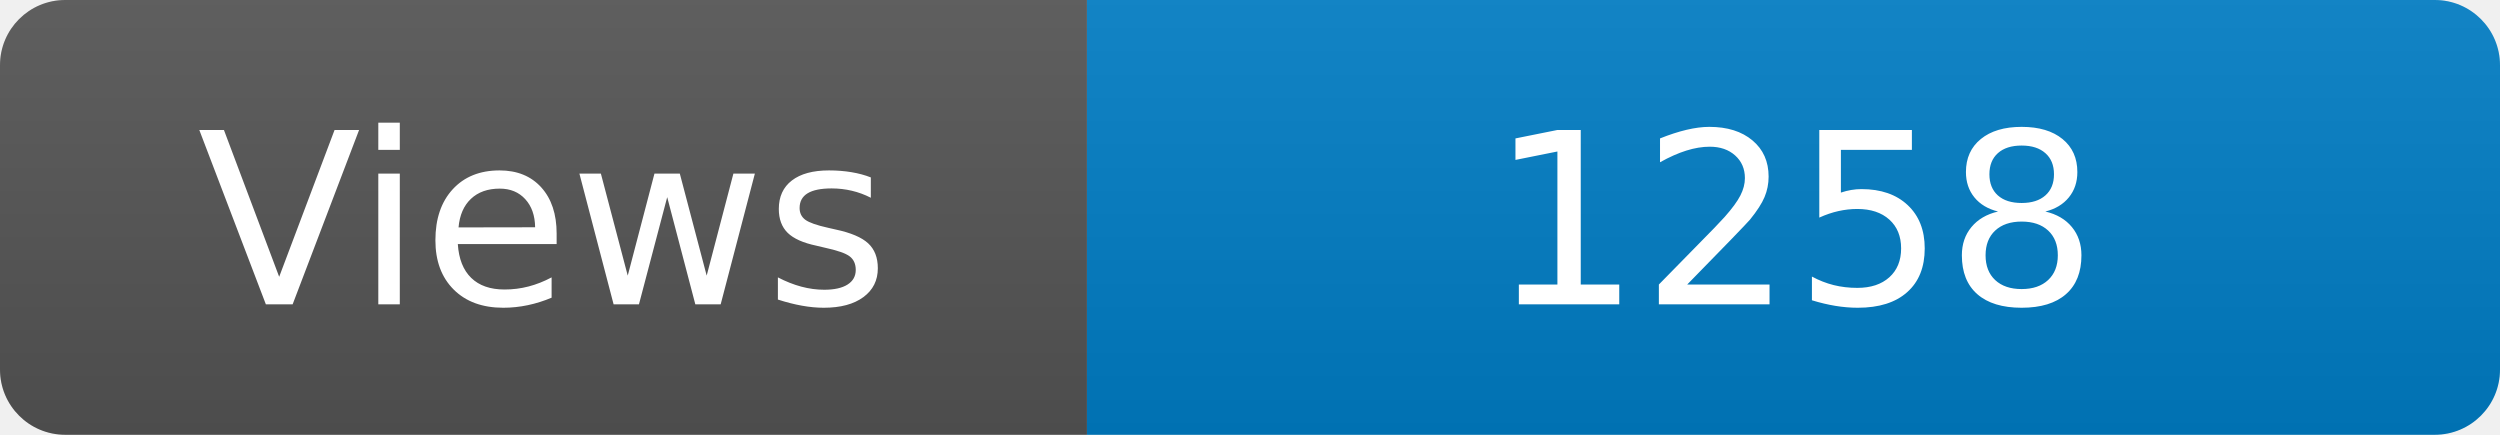
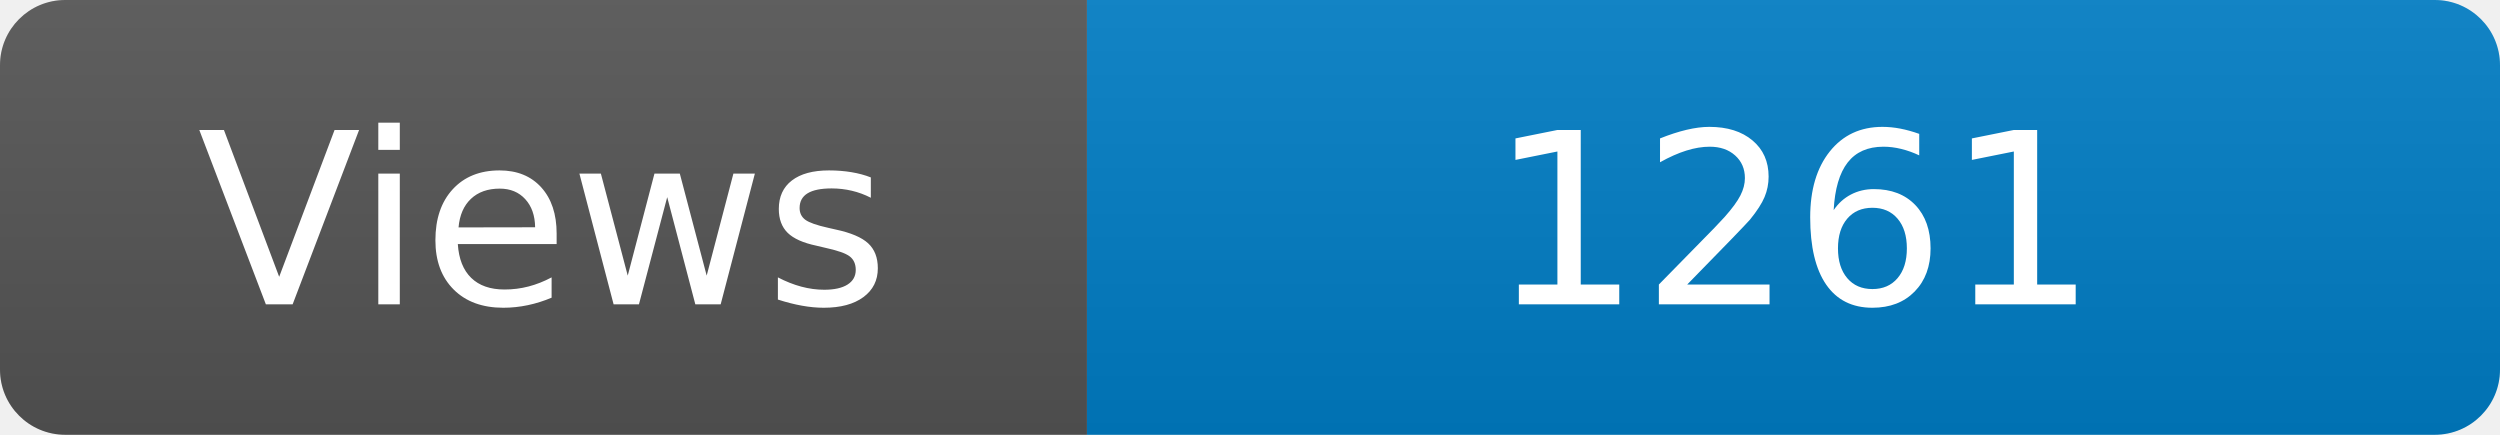
<svg xmlns="http://www.w3.org/2000/svg" width="115" height="20" role="img" aria-label="Maintained?: yes">
  <linearGradient id="s" x2="0" y2="100%">
    <stop offset="0" stop-color="#bbb" stop-opacity=".1" />
    <stop offset="1" stop-opacity=".1" />
  </linearGradient>
  <clipPath id="r">
    <rect width="115" height="20" rx="3" fill="#fff" />
  </clipPath>
  <g clip-path="url(#r)">
    <rect width="50" height="20" fill="#555" />
    <rect x="50" width="160" height="20" fill="#007ec6" />
    <rect width="115" height="20" fill="url(#s)" />
  </g>
  <g fill="#fff" text-anchor="middle" font-family="Verdana,Geneva,DejaVu Sans,sans-serif" font-size="110">
    <text x="250" y="140" transform="scale(.1)" fill="#fff">Views</text>
-     <text x="825" y="140" transform="scale(.1)" fill="#fff">1258</text>
+     <text x="825" y="140" transform="scale(.1)" fill="#fff">1261</text>
  </g>
</svg>
